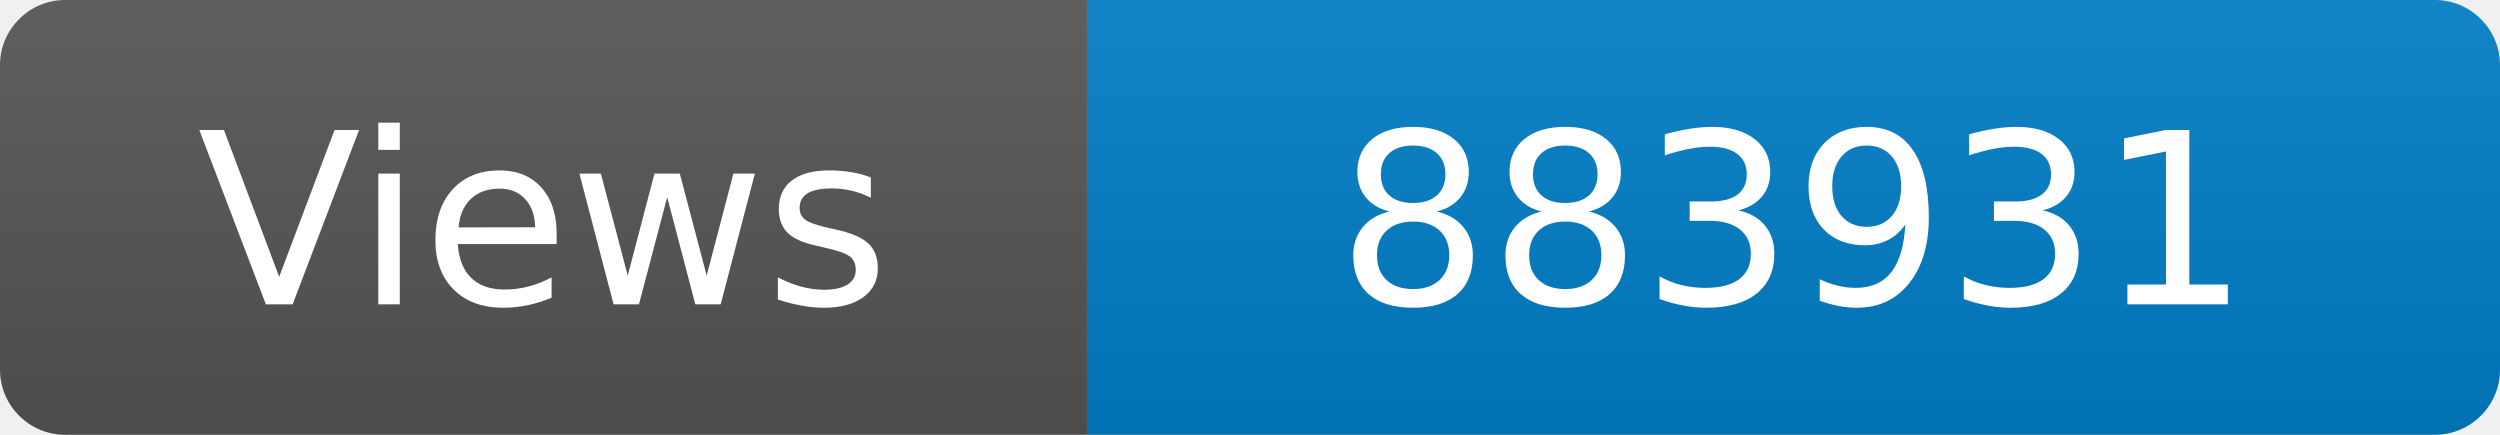
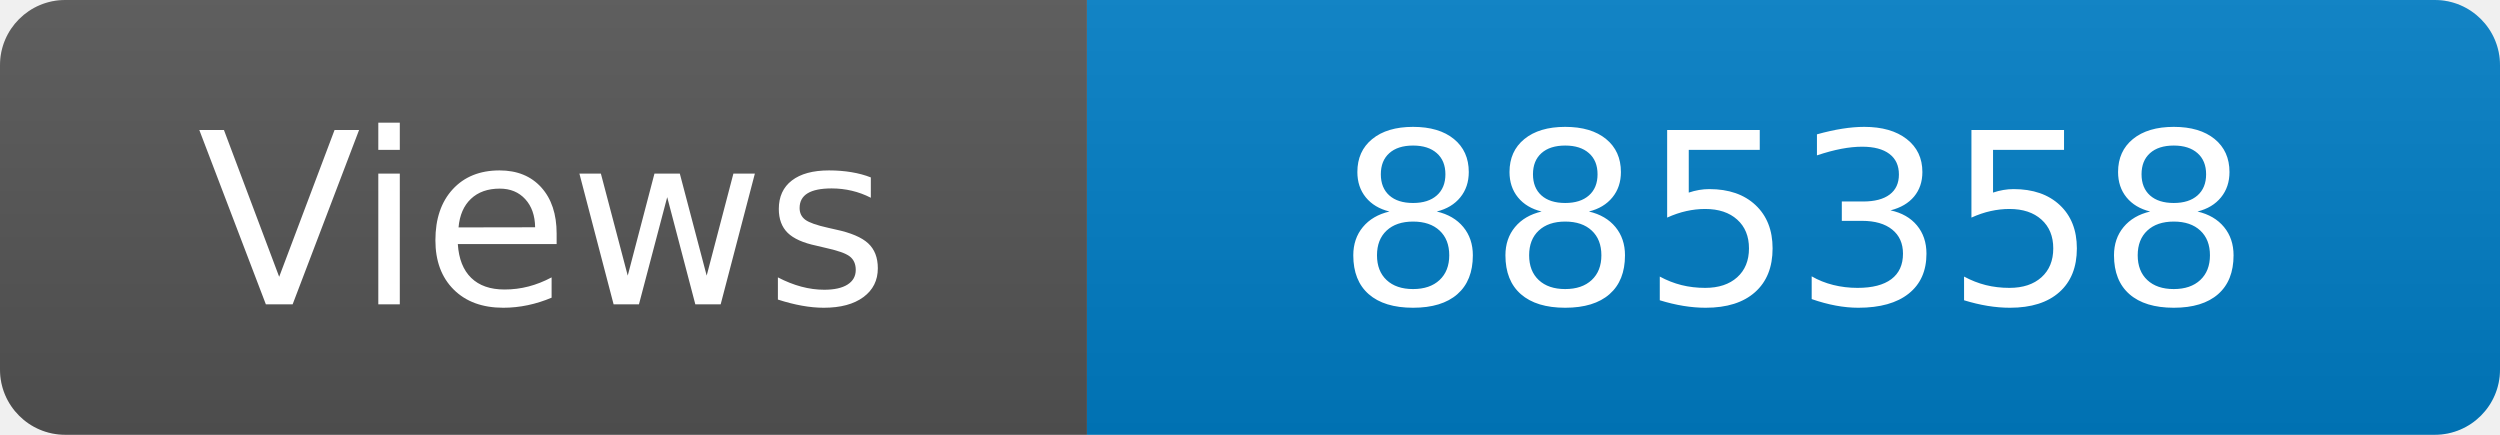
<svg xmlns="http://www.w3.org/2000/svg" width="115" height="20" role="img" aria-label="Maintained?: yes">
  <linearGradient id="s" x2="0" y2="100%">
    <stop offset="0" stop-color="#bbb" stop-opacity=".1" />
    <stop offset="1" stop-opacity=".1" />
  </linearGradient>
  <clipPath id="r">
    <rect width="115" height="20" rx="3" fill="#fff" />
  </clipPath>
  <g clip-path="url(#r)">
    <rect width="50" height="20" fill="#555" />
    <rect x="50" width="160" height="20" fill="#007ec6" />
    <rect width="115" height="20" fill="url(#s)" />
  </g>
  <g fill="#fff" text-anchor="middle" font-family="Verdana,Geneva,DejaVu Sans,sans-serif" font-size="110">
    <text x="250" y="140" transform="scale(.1)" fill="#fff">Views</text>
-     <text x="825" y="140" transform="scale(.1)" fill="#fff">883931</text>
+     <text x="825" y="140" transform="scale(.1)" fill="#fff">885358</text>
  </g>
</svg>
